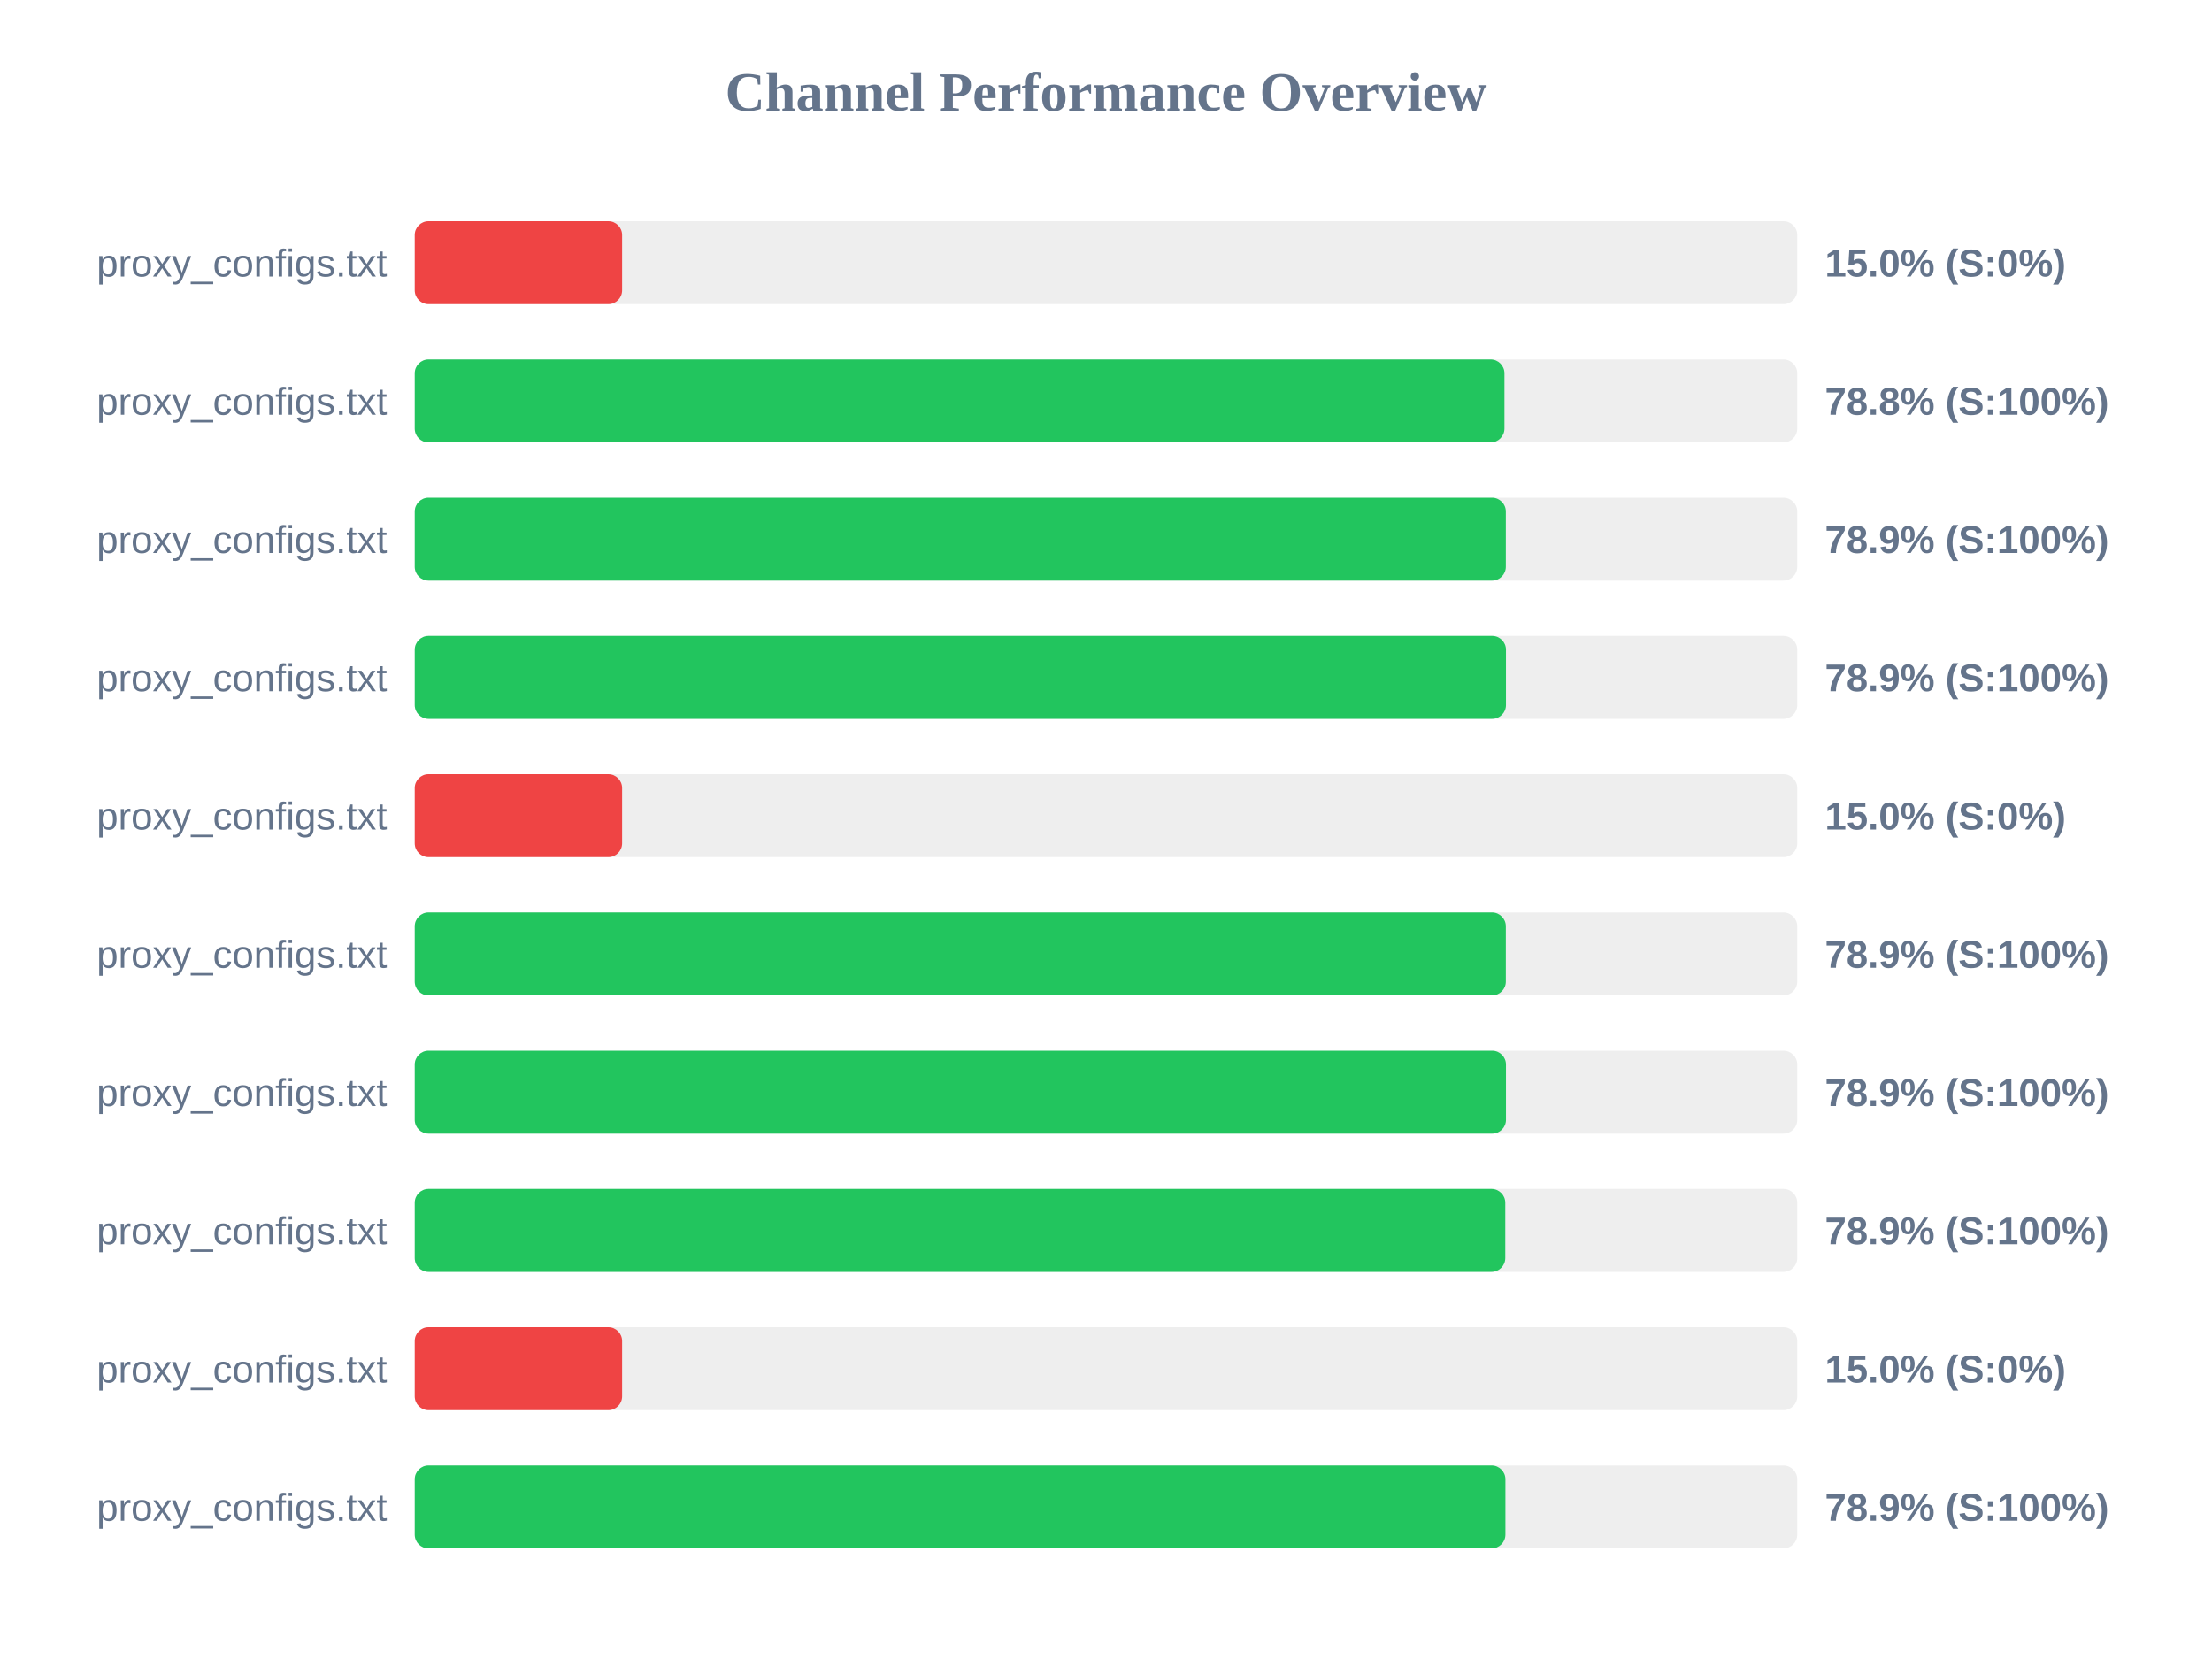
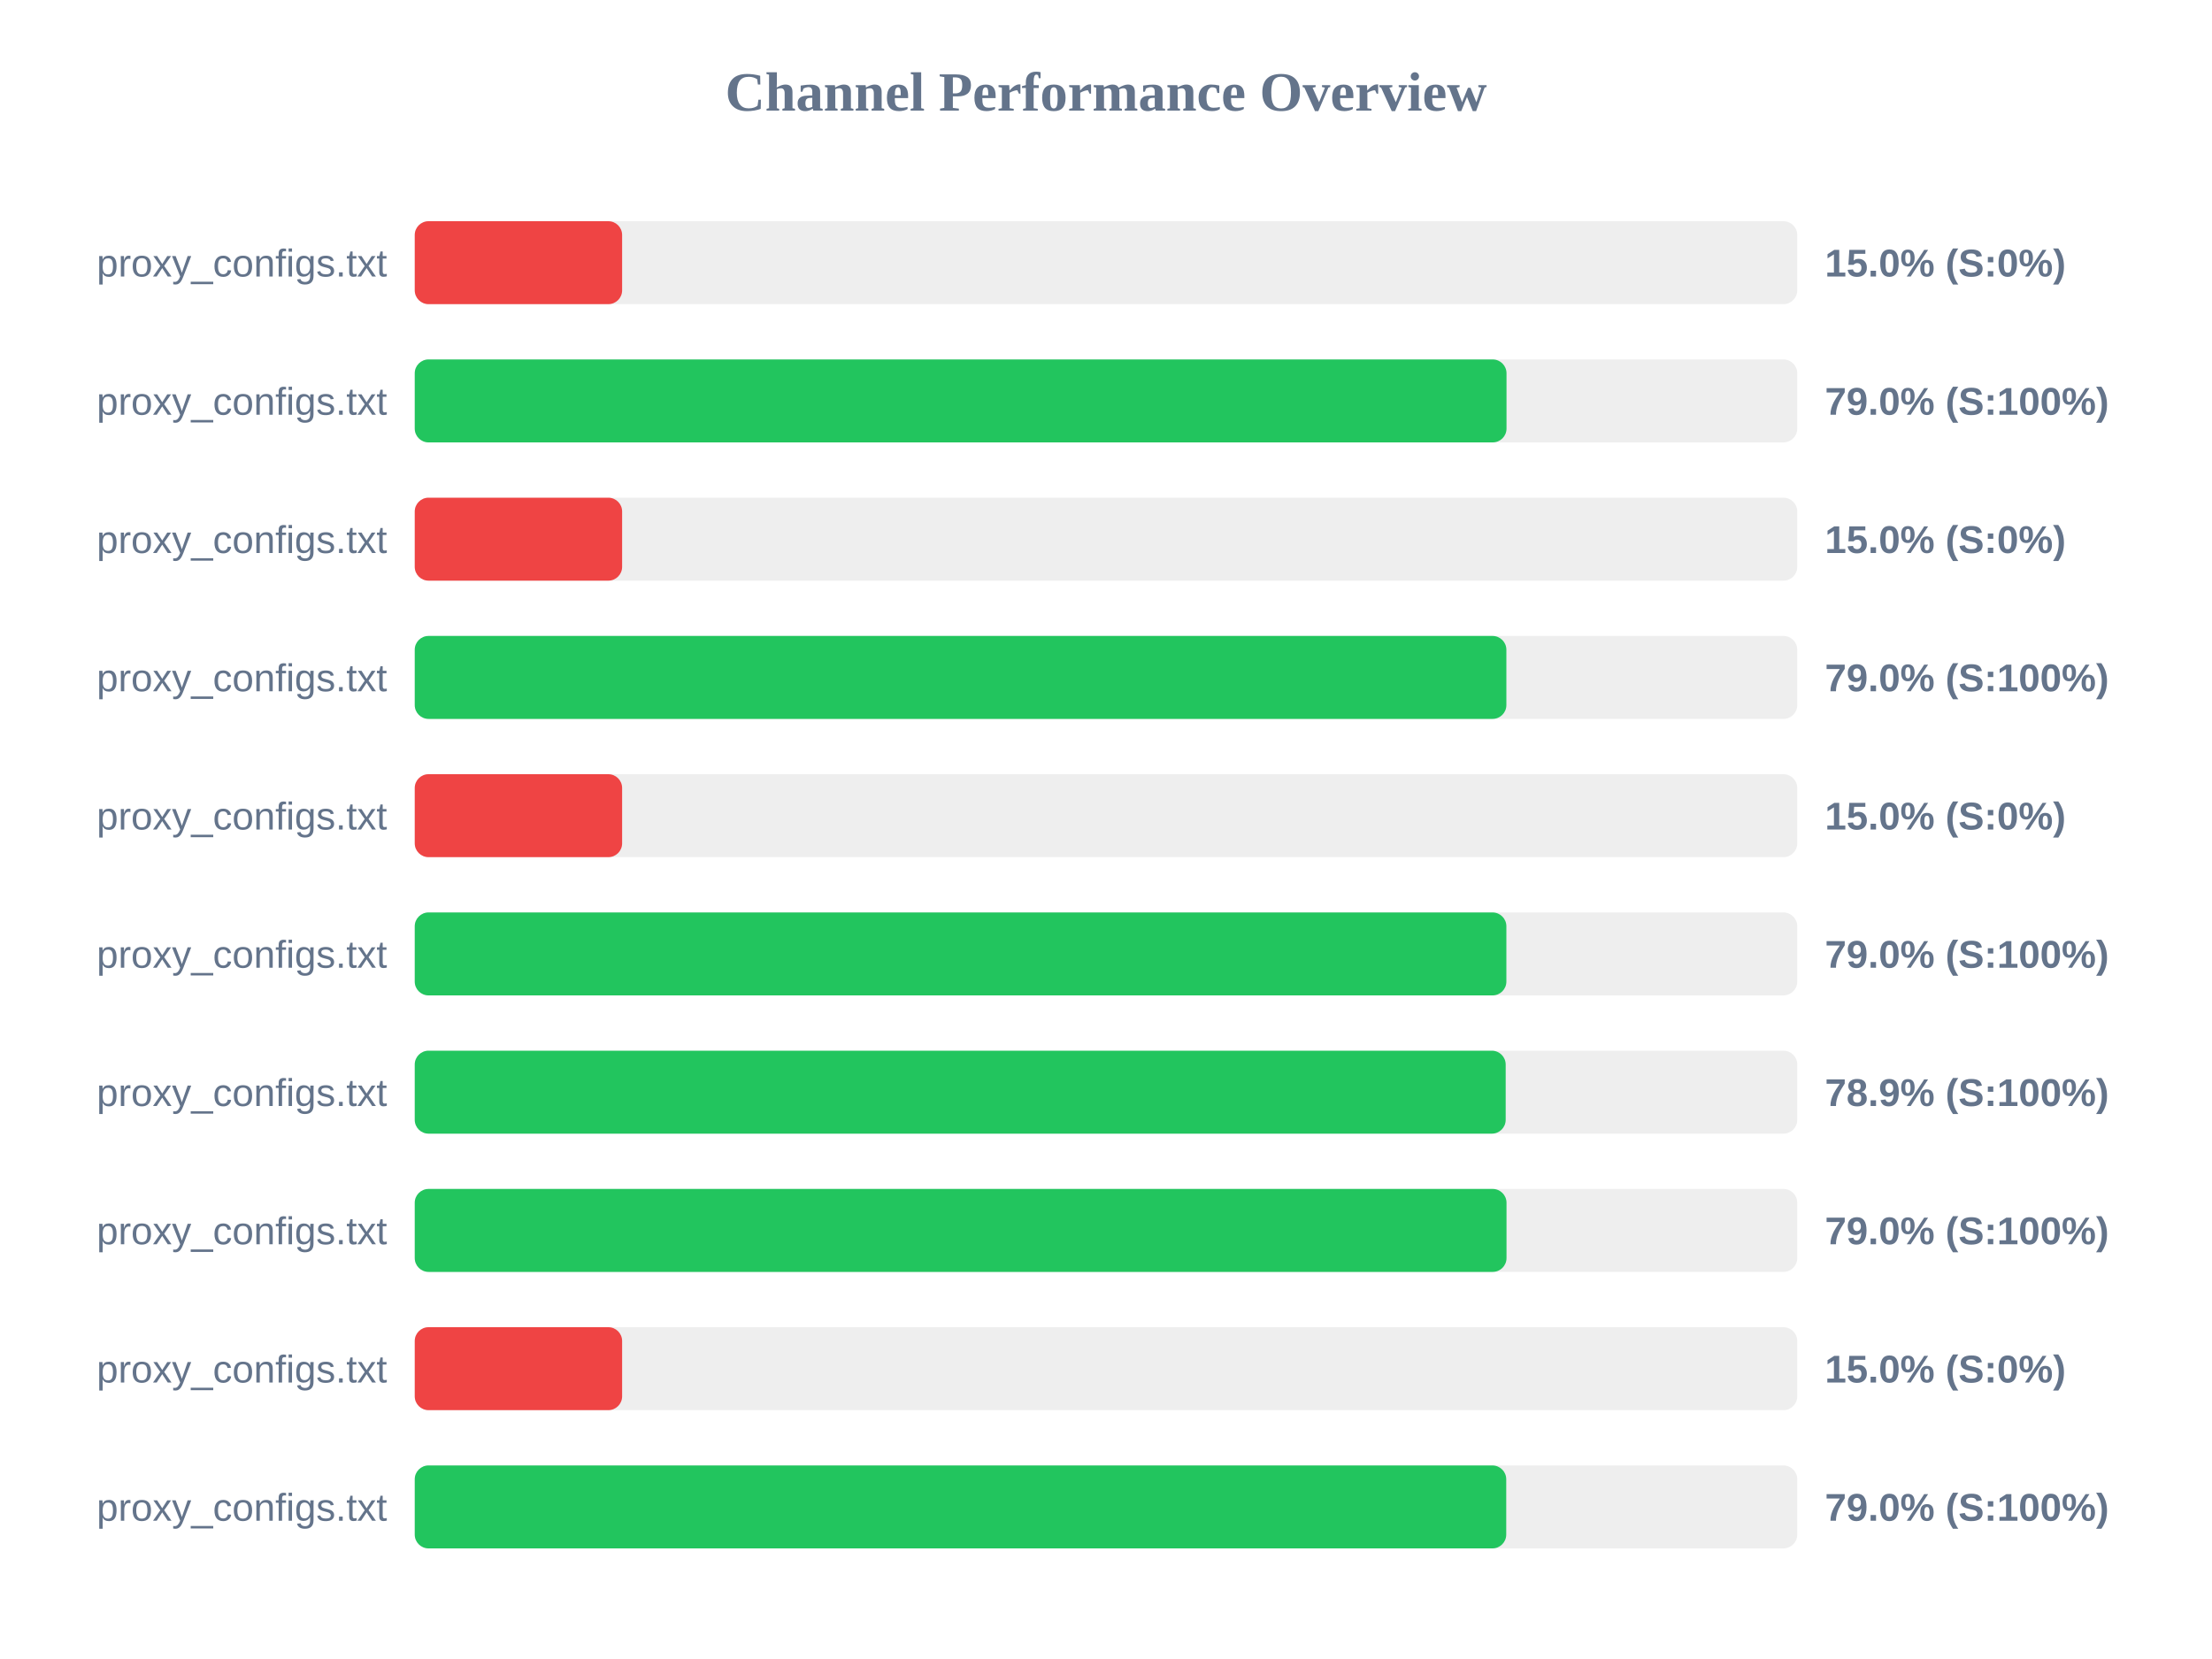
<svg xmlns="http://www.w3.org/2000/svg" width="800" height="600" version="1.1">
  <style>
        .row { font: 14px Arial; fill: #64748b; }
        .score { font: bold 14px Arial; fill: #64748b; }
    </style>
  <text x="400" y="40" text-anchor="middle" font-size="20px" font-weight="bold" fill="#64748b">Channel Performance Overview</text>
  <rect x="150" y="80" width="500" height="30" fill="#eee" rx="5" />
  <rect x="150" y="80" width="75.0" height="30" fill="#ef4444" rx="5" />
  <text x="140" y="100" text-anchor="end" class="row">proxy_configs.txt</text>
  <text x="660" y="100" text-anchor="start" class="score">15.0% (S:0%)</text>
  <rect x="150" y="130" width="500" height="30" fill="#eee" rx="5" />
-   <rect x="150" y="130" width="394.1" height="30" fill="#22c55e" rx="5" />
+   <rect x="150" y="130" width="394.85" height="30" fill="#22c55e" rx="5" />
  <text x="140" y="150" text-anchor="end" class="row">proxy_configs.txt</text>
-   <text x="660" y="150" text-anchor="start" class="score">78.8% (S:100%)</text>
+   <text x="660" y="150" text-anchor="start" class="score">79.0% (S:100%)</text>
  <rect x="150" y="180" width="500" height="30" fill="#eee" rx="5" />
-   <rect x="150" y="180" width="394.6" height="30" fill="#22c55e" rx="5" />
+   <rect x="150" y="180" width="75.0" height="30" fill="#ef4444" rx="5" />
  <text x="140" y="200" text-anchor="end" class="row">proxy_configs.txt</text>
-   <text x="660" y="200" text-anchor="start" class="score">78.9% (S:100%)</text>
+   <text x="660" y="200" text-anchor="start" class="score">15.0% (S:0%)</text>
  <rect x="150" y="230" width="500" height="30" fill="#eee" rx="5" />
-   <rect x="150" y="230" width="394.65" height="30" fill="#22c55e" rx="5" />
+   <rect x="150" y="230" width="394.8" height="30" fill="#22c55e" rx="5" />
  <text x="140" y="250" text-anchor="end" class="row">proxy_configs.txt</text>
-   <text x="660" y="250" text-anchor="start" class="score">78.9% (S:100%)</text>
+   <text x="660" y="250" text-anchor="start" class="score">79.0% (S:100%)</text>
  <rect x="150" y="280" width="500" height="30" fill="#eee" rx="5" />
  <rect x="150" y="280" width="75.0" height="30" fill="#ef4444" rx="5" />
  <text x="140" y="300" text-anchor="end" class="row">proxy_configs.txt</text>
  <text x="660" y="300" text-anchor="start" class="score">15.0% (S:0%)</text>
  <rect x="150" y="330" width="500" height="30" fill="#eee" rx="5" />
-   <rect x="150" y="330" width="394.6" height="30" fill="#22c55e" rx="5" />
+   <rect x="150" y="330" width="394.8" height="30" fill="#22c55e" rx="5" />
  <text x="140" y="350" text-anchor="end" class="row">proxy_configs.txt</text>
-   <text x="660" y="350" text-anchor="start" class="score">78.9% (S:100%)</text>
+   <text x="660" y="350" text-anchor="start" class="score">79.0% (S:100%)</text>
  <rect x="150" y="380" width="500" height="30" fill="#eee" rx="5" />
-   <rect x="150" y="380" width="394.65" height="30" fill="#22c55e" rx="5" />
+   <rect x="150" y="380" width="394.55" height="30" fill="#22c55e" rx="5" />
  <text x="140" y="400" text-anchor="end" class="row">proxy_configs.txt</text>
  <text x="660" y="400" text-anchor="start" class="score">78.9% (S:100%)</text>
  <rect x="150" y="430" width="500" height="30" fill="#eee" rx="5" />
-   <rect x="150" y="430" width="394.4" height="30" fill="#22c55e" rx="5" />
+   <rect x="150" y="430" width="394.85" height="30" fill="#22c55e" rx="5" />
  <text x="140" y="450" text-anchor="end" class="row">proxy_configs.txt</text>
-   <text x="660" y="450" text-anchor="start" class="score">78.9% (S:100%)</text>
+   <text x="660" y="450" text-anchor="start" class="score">79.0% (S:100%)</text>
  <rect x="150" y="480" width="500" height="30" fill="#eee" rx="5" />
  <rect x="150" y="480" width="75.0" height="30" fill="#ef4444" rx="5" />
  <text x="140" y="500" text-anchor="end" class="row">proxy_configs.txt</text>
  <text x="660" y="500" text-anchor="start" class="score">15.0% (S:0%)</text>
  <rect x="150" y="530" width="500" height="30" fill="#eee" rx="5" />
-   <rect x="150" y="530" width="394.45" height="30" fill="#22c55e" rx="5" />
+   <rect x="150" y="530" width="394.75" height="30" fill="#22c55e" rx="5" />
  <text x="140" y="550" text-anchor="end" class="row">proxy_configs.txt</text>
-   <text x="660" y="550" text-anchor="start" class="score">78.9% (S:100%)</text>
+   <text x="660" y="550" text-anchor="start" class="score">79.0% (S:100%)</text>
</svg>
